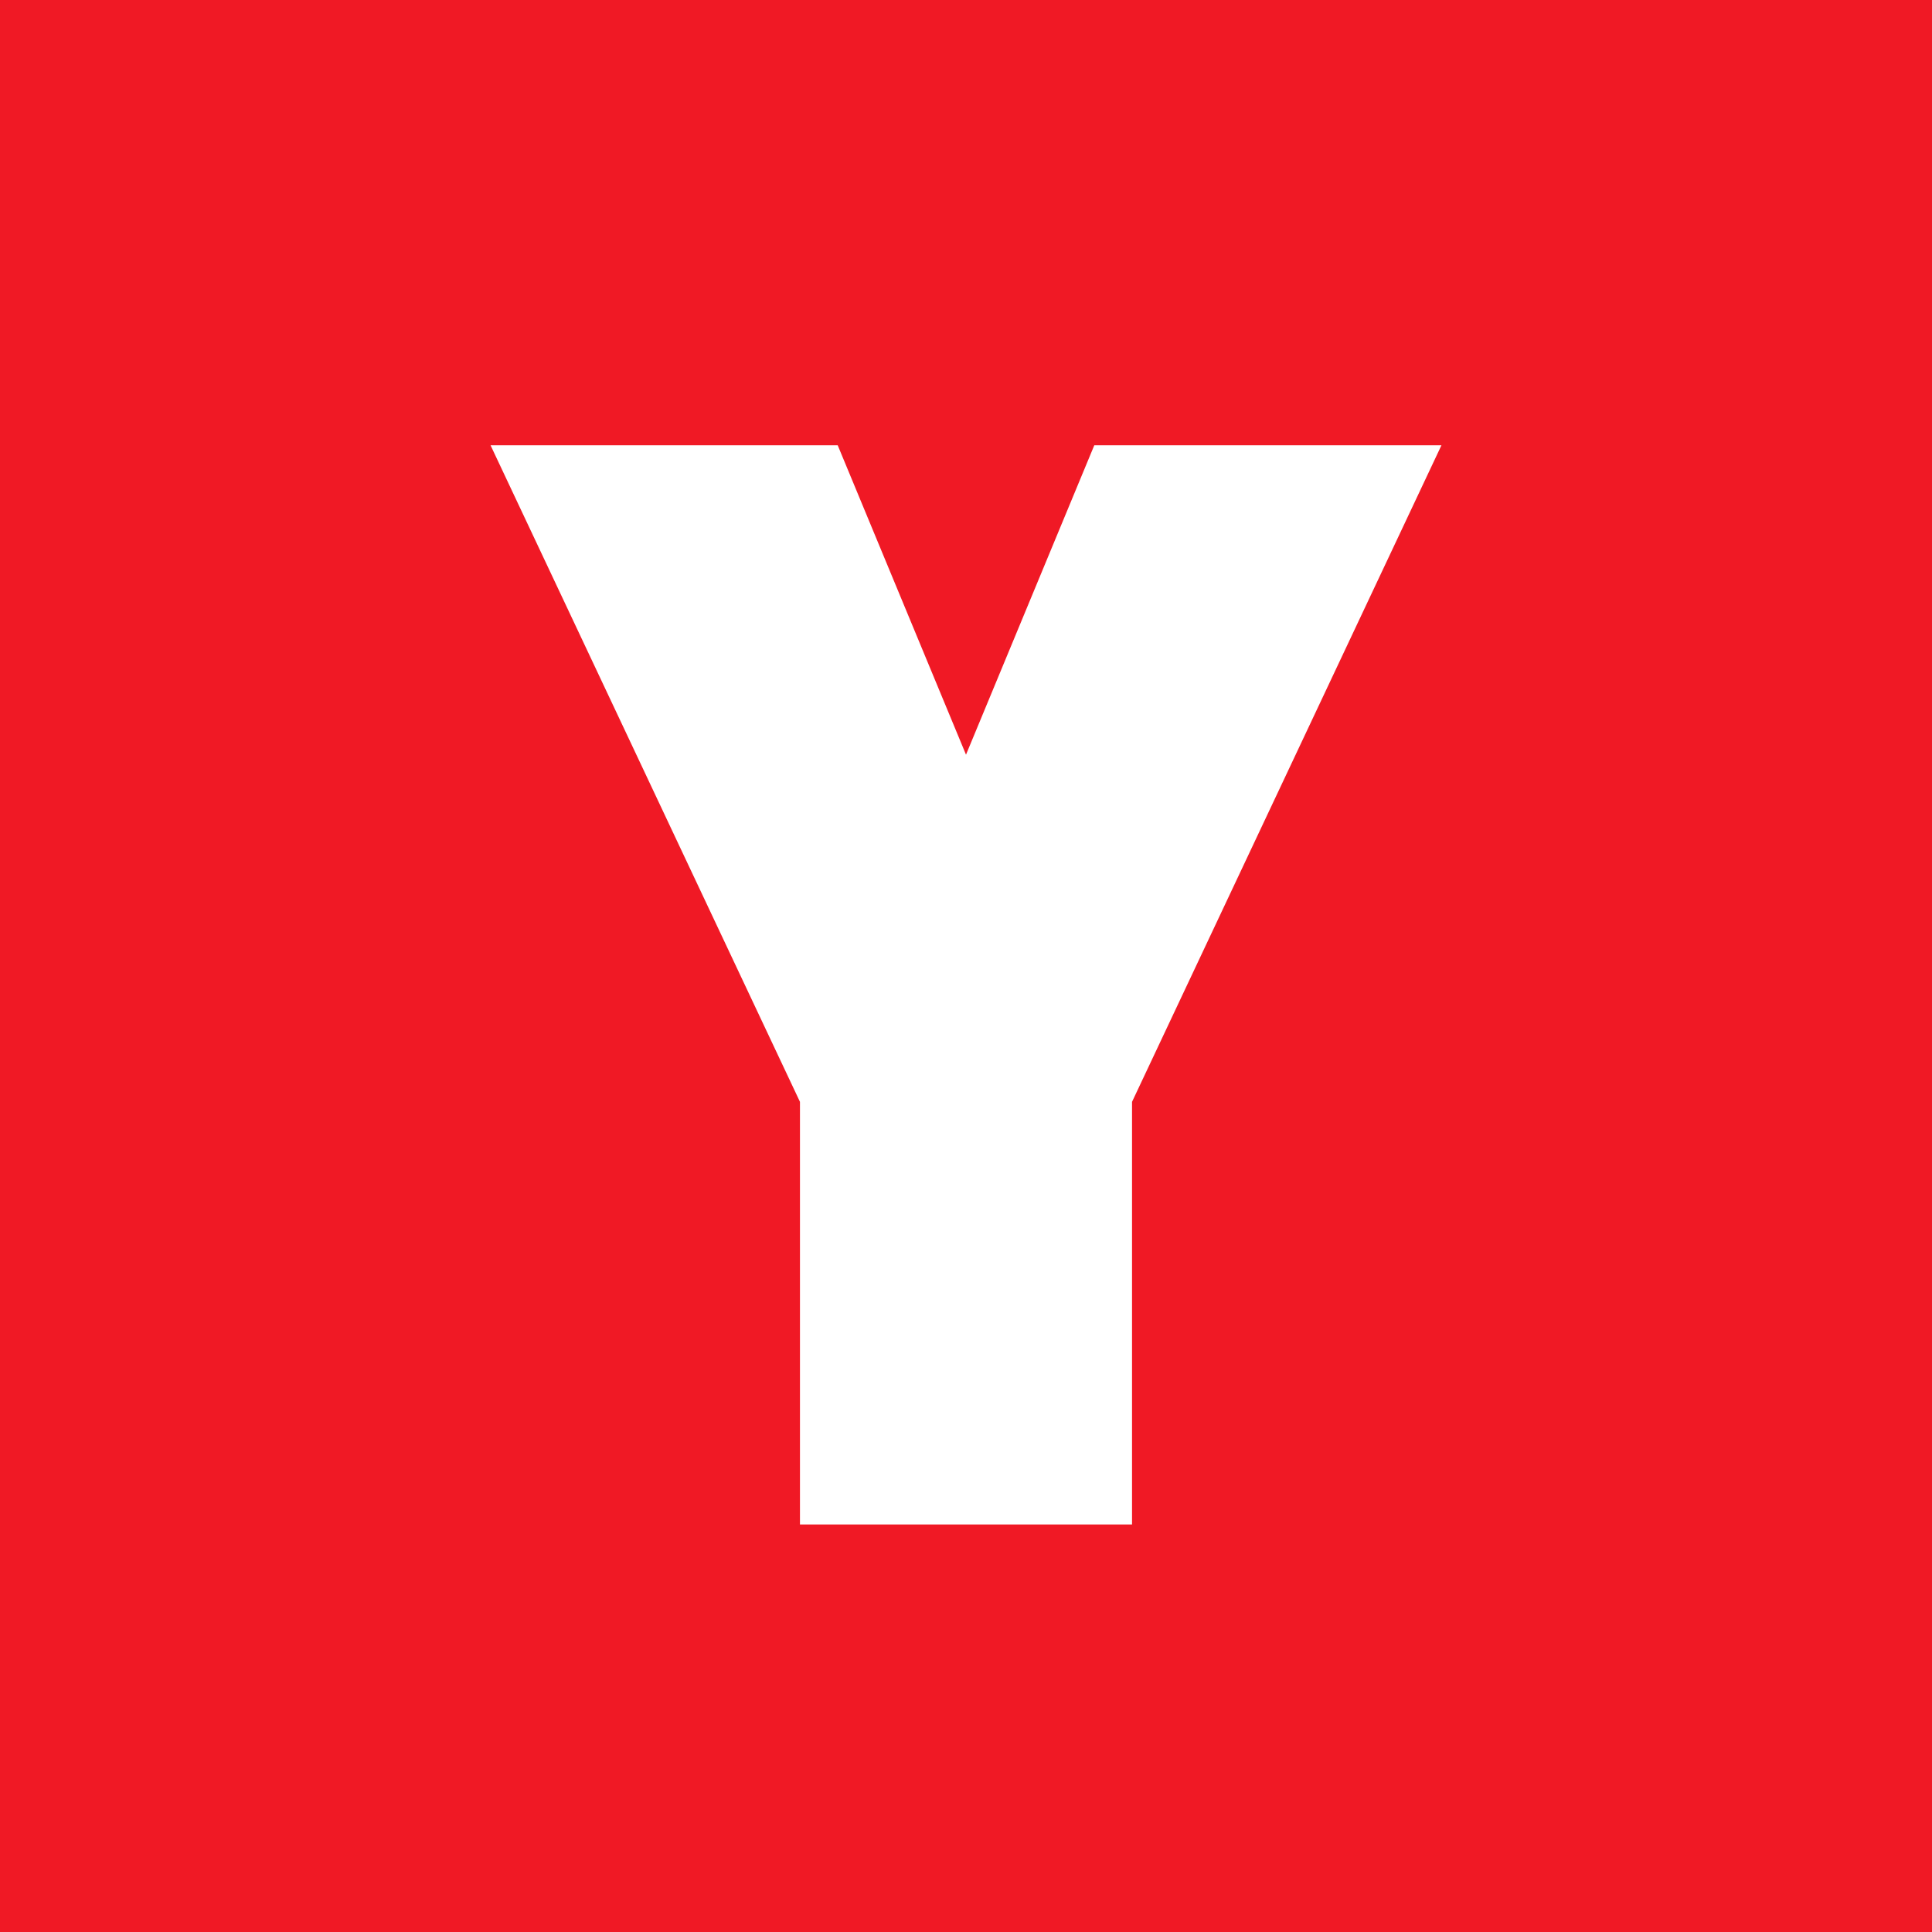
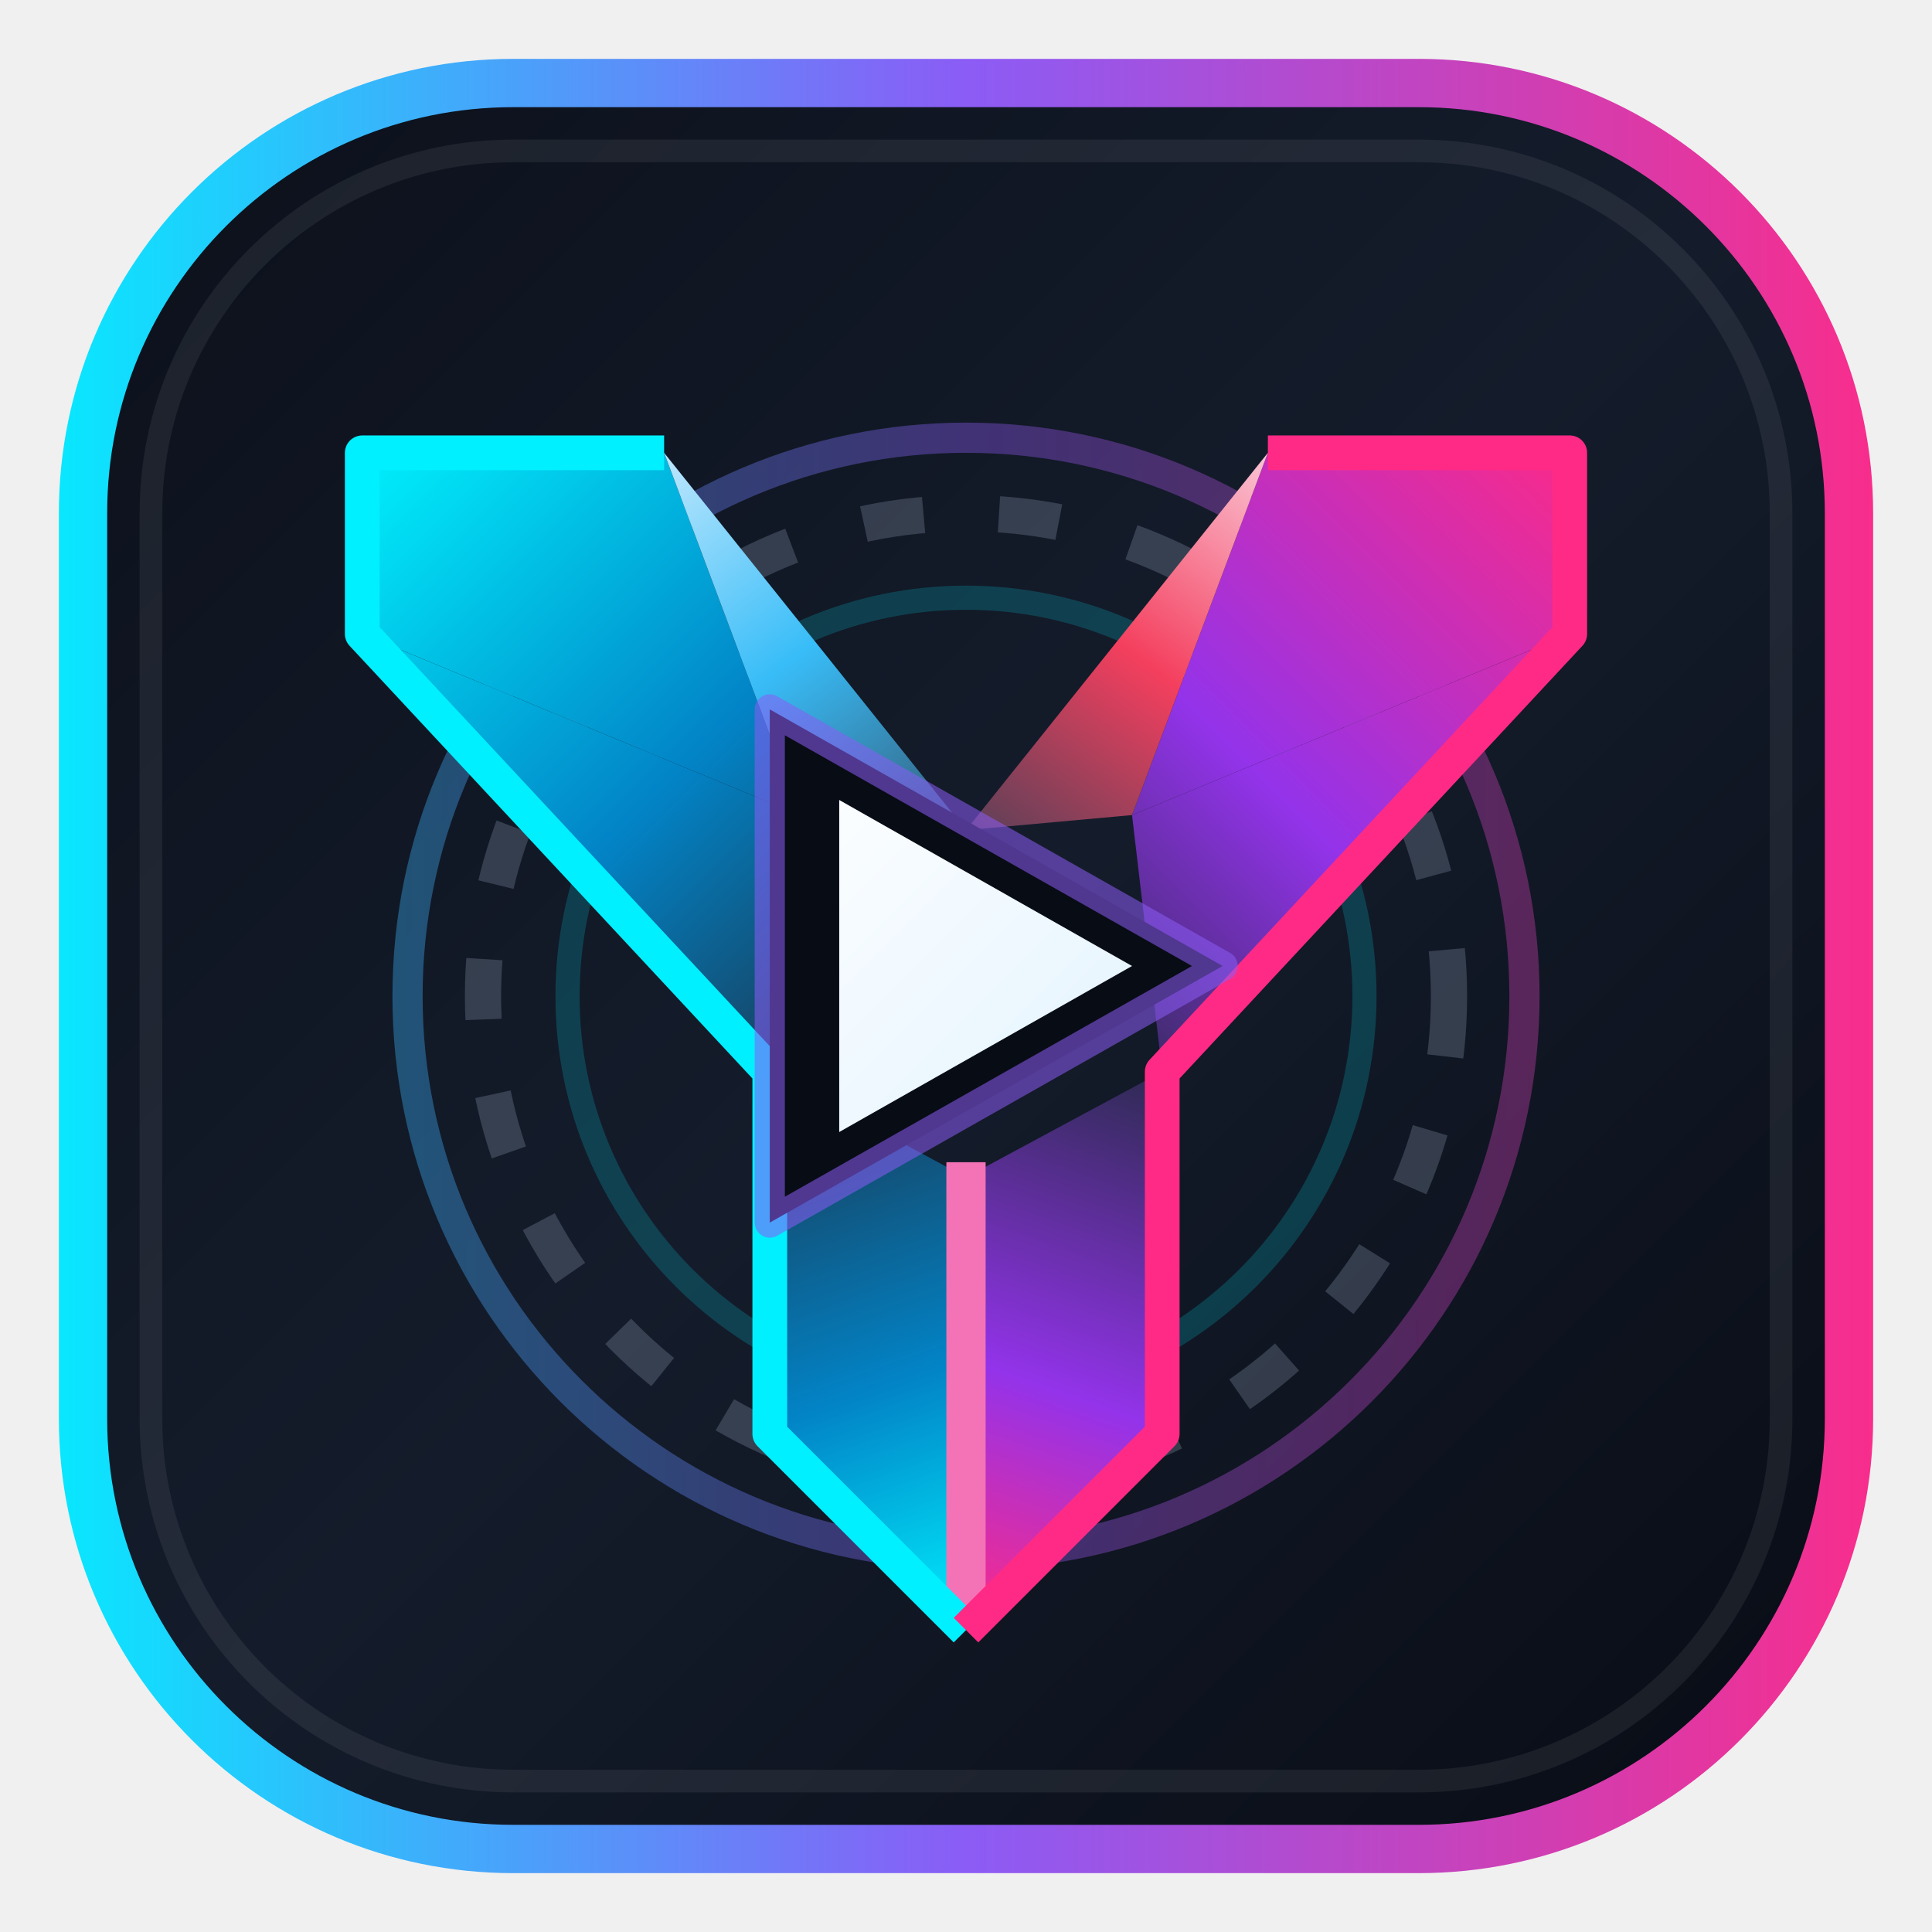
- <svg xmlns="http://www.w3.org/2000/svg" viewBox="0 0 512 512">
-   <rect width="512" height="512" fill="#f01925" />
-   <path d="M130 118h92l34 82 34-82h92L300 292v112h-88V292z" fill="#fff" />
+ <svg xmlns="http://www.w3.org/2000/svg" viewBox="0 0 64 64" fill="none">
+   <defs>
+     <linearGradient id="myBg" x1="0" y1="0" x2="64" y2="64" gradientUnits="userSpaceOnUse">
+       <stop offset="0%" stop-color="#0B0F19" />
+       <stop offset="50%" stop-color="#141C2B" />
+       <stop offset="100%" stop-color="#070A12" />
+     </linearGradient>
+     <linearGradient id="myRim" x1="0" y1="32" x2="64" y2="32" gradientUnits="userSpaceOnUse">
+       <stop offset="0%" stop-color="#00F0FF" />
+       <stop offset="50%" stop-color="#8B5CF6" />
+       <stop offset="100%" stop-color="#FF2A85" />
+     </linearGradient>
+     <linearGradient id="myCyanFacet" x1="12" y1="14" x2="32" y2="34" gradientUnits="userSpaceOnUse">
+       <stop offset="0%" stop-color="#00F5FF" />
+       <stop offset="55%" stop-color="#0284C7" />
+       <stop offset="100%" stop-color="#1E293B" />
+     </linearGradient>
+     <linearGradient id="myCyanSteel" x1="20" y1="14" x2="32" y2="30" gradientUnits="userSpaceOnUse">
+       <stop offset="0%" stop-color="#E0F2FE" />
+       <stop offset="50%" stop-color="#38BDF8" />
+       <stop offset="100%" stop-color="#334155" />
+     </linearGradient>
+     <linearGradient id="myMagentaFacet" x1="52" y1="14" x2="32" y2="34" gradientUnits="userSpaceOnUse">
+       <stop offset="0%" stop-color="#FF2A85" />
+       <stop offset="55%" stop-color="#9333EA" />
+       <stop offset="100%" stop-color="#1E293B" />
+     </linearGradient>
+     <linearGradient id="myMagentaSteel" x1="44" y1="14" x2="32" y2="30" gradientUnits="userSpaceOnUse">
+       <stop offset="0%" stop-color="#FCE7F3" />
+       <stop offset="50%" stop-color="#F43F5E" />
+       <stop offset="100%" stop-color="#334155" />
+     </linearGradient>
+     <linearGradient id="myStemLeft" x1="25" y1="34" x2="32" y2="54" gradientUnits="userSpaceOnUse">
+       <stop offset="0%" stop-color="#1E293B" />
+       <stop offset="60%" stop-color="#0284C7" />
+       <stop offset="100%" stop-color="#00F0FF" />
+     </linearGradient>
+     <linearGradient id="myStemRight" x1="39" y1="34" x2="32" y2="54" gradientUnits="userSpaceOnUse">
+       <stop offset="0%" stop-color="#1E293B" />
+       <stop offset="60%" stop-color="#9333EA" />
+       <stop offset="100%" stop-color="#FF2A85" />
+     </linearGradient>
+     <linearGradient id="myPlayGlow" x1="26" y1="25" x2="39" y2="38" gradientUnits="userSpaceOnUse">
+       <stop offset="0%" stop-color="#FFFFFF" />
+       <stop offset="100%" stop-color="#E0F2FE" />
+     </linearGradient>
+   </defs>
+   <rect x="2" y="2" width="60" height="60" rx="15" fill="url(#myBg)" />
+   <rect x="2.75" y="2.75" width="58.5" height="58.5" rx="14.25" stroke="url(#myRim)" stroke-width="1.6" />
+   <rect x="5" y="5" width="54" height="54" rx="12" stroke="#FFFFFF" stroke-opacity="0.07" stroke-width="0.75" />
+   <circle cx="32" cy="33" r="18.5" stroke="url(#myRim)" stroke-opacity="0.38" stroke-width="1" />
+   <circle cx="32" cy="33" r="16" stroke="#94A3B8" stroke-opacity="0.28" stroke-width="1.2" stroke-dasharray="2 2.5" />
+   <circle cx="32" cy="33" r="13.2" stroke="#00F0FF" stroke-opacity="0.18" stroke-width="0.8" />
+   <polygon points="12,15 22,15 26.5,27 12,21" fill="url(#myCyanFacet)" />
+   <polygon points="22,15 32,27.5 26.5,27" fill="url(#myCyanSteel)" />
+   <polygon points="12,21 26.5,27 25.5,35.5" fill="url(#myCyanFacet)" />
+   <polygon points="52,15 42,15 37.5,27 52,21" fill="url(#myMagentaFacet)" />
+   <polygon points="42,15 32,27.5 37.5,27" fill="url(#myMagentaSteel)" />
+   <polygon points="52,21 37.5,27 38.5,35.5" fill="url(#myMagentaFacet)" />
+   <polygon points="25.5,35.5 32,39 32,54 25.5,47.5" fill="url(#myStemLeft)" />
+   <polygon points="38.5,35.5 32,39 32,54 38.5,47.5" fill="url(#myStemRight)" />
+   <line x1="32" y1="38.5" x2="32" y2="53.5" stroke="#F472B6" stroke-width="1.3" />
+   <polyline points="22,15 12,15 12,21 25.5,35.5 25.5,47.5 32,54" stroke="#00F0FF" stroke-width="1.15" stroke-linejoin="round" />
+   <polyline points="42,15 52,15 52,21 38.5,35.5 38.5,47.5 32,54" stroke="#FF2A85" stroke-width="1.15" stroke-linejoin="round" />
+   <polygon points="25.5,23.5 40.5,32 25.5,40.5" fill="#080C15" stroke="#8B5CF6" stroke-opacity="0.55" stroke-width="1" stroke-linejoin="round" />
+   <polygon points="27.8,26.5 37.5,32 27.8,37.5" fill="url(#myPlayGlow)" />
</svg>
